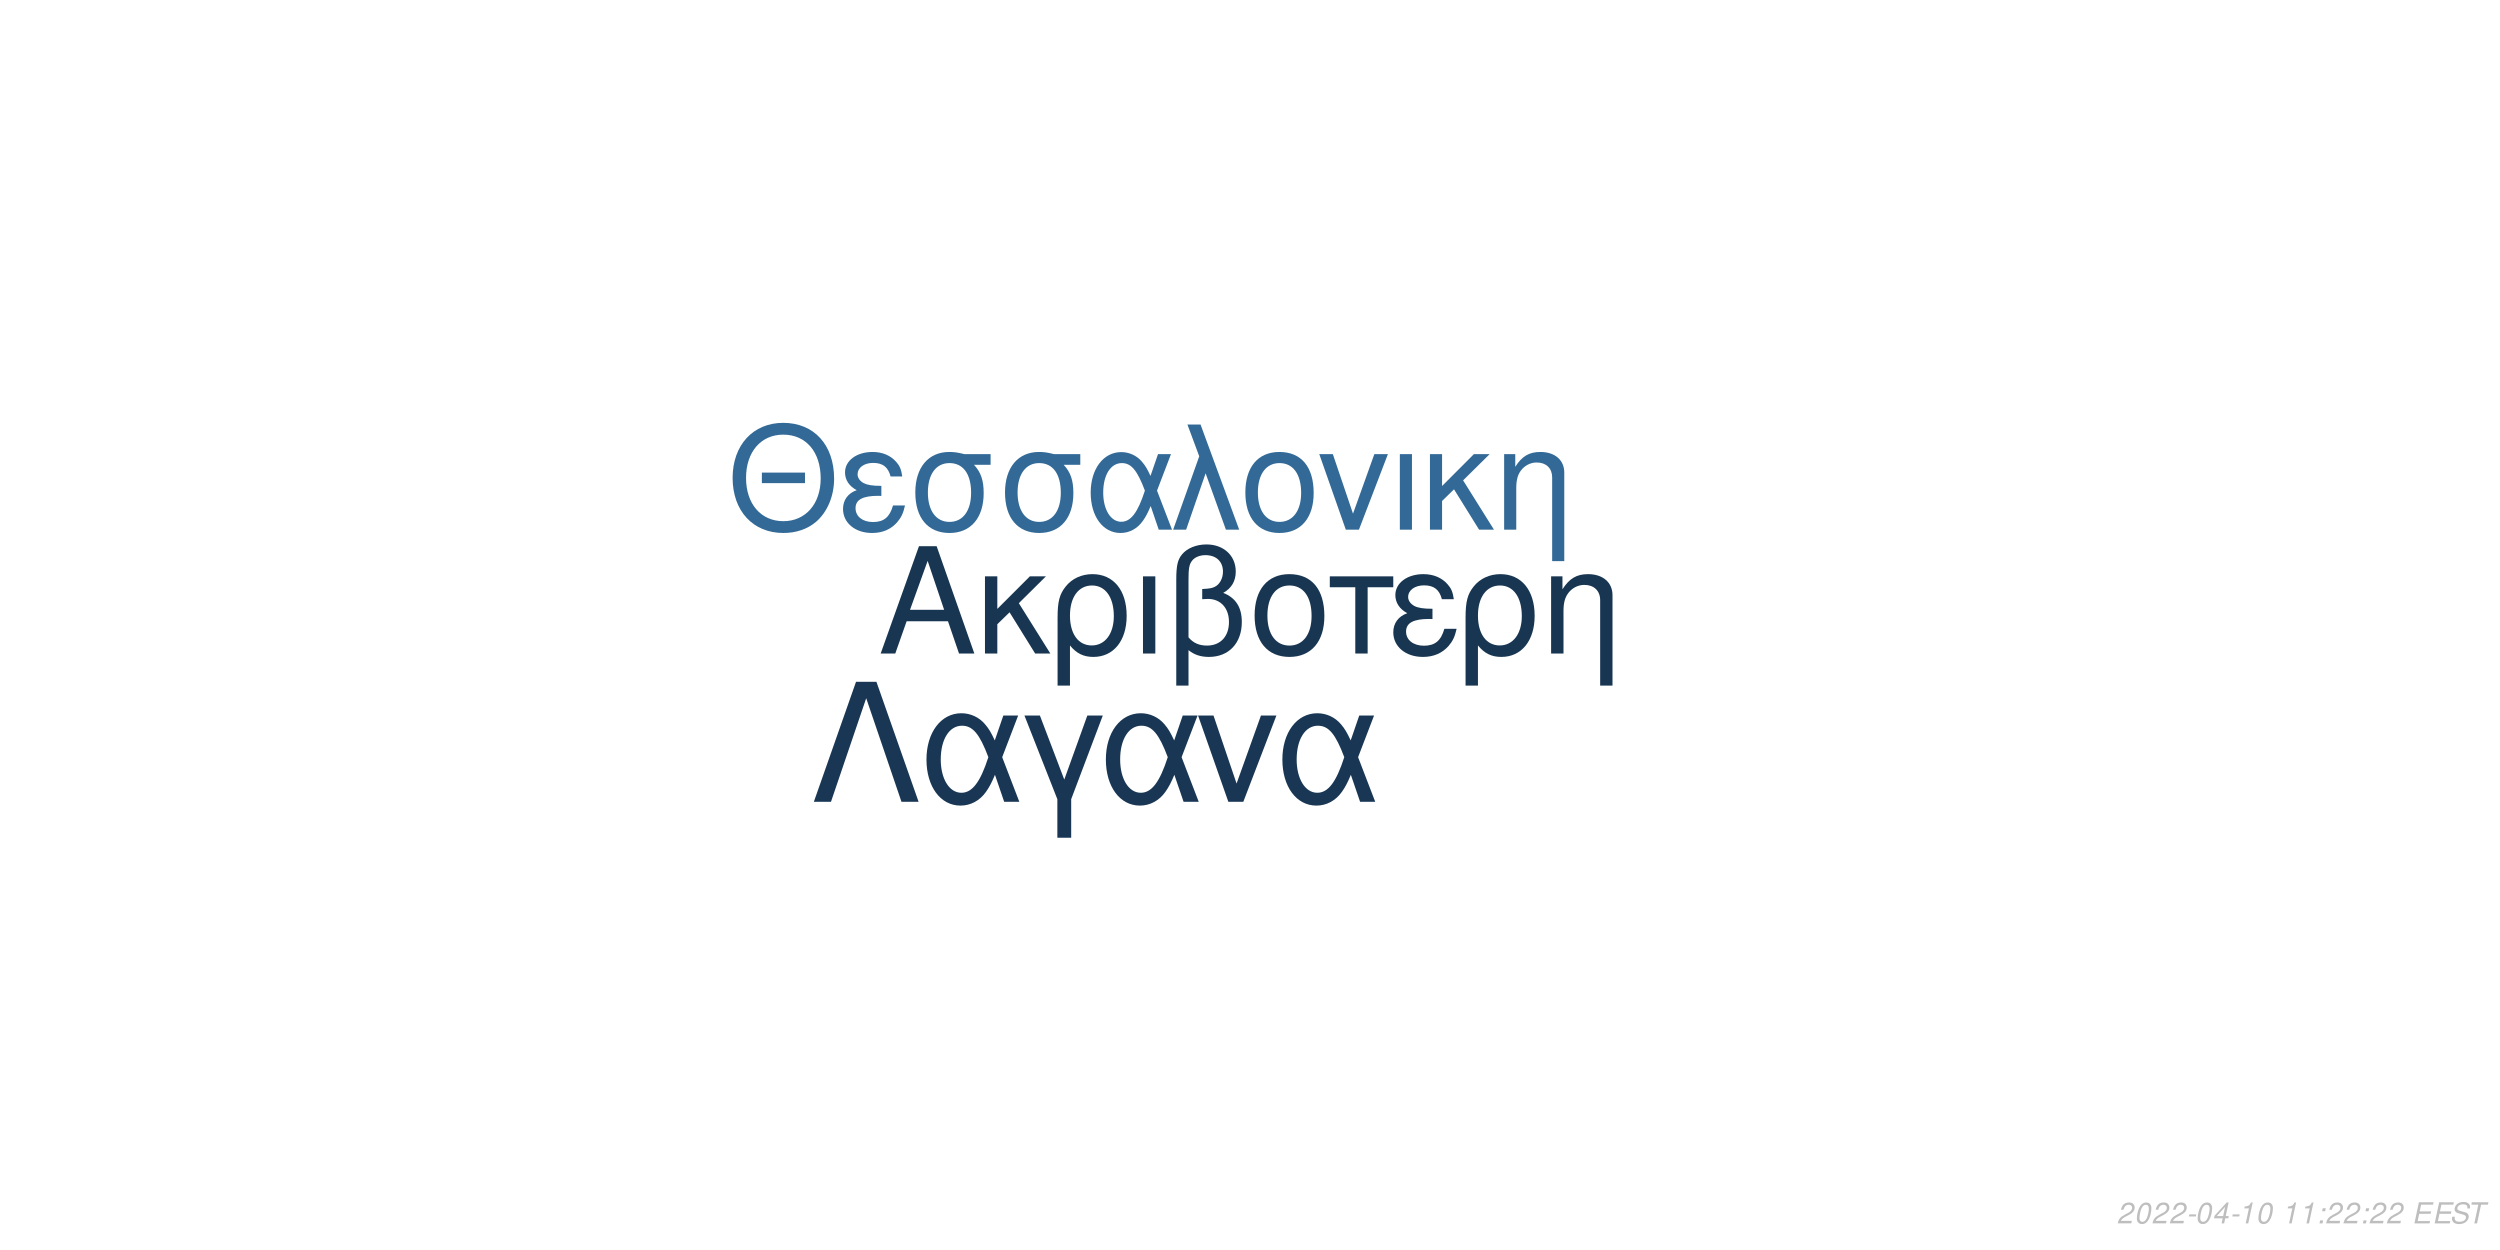
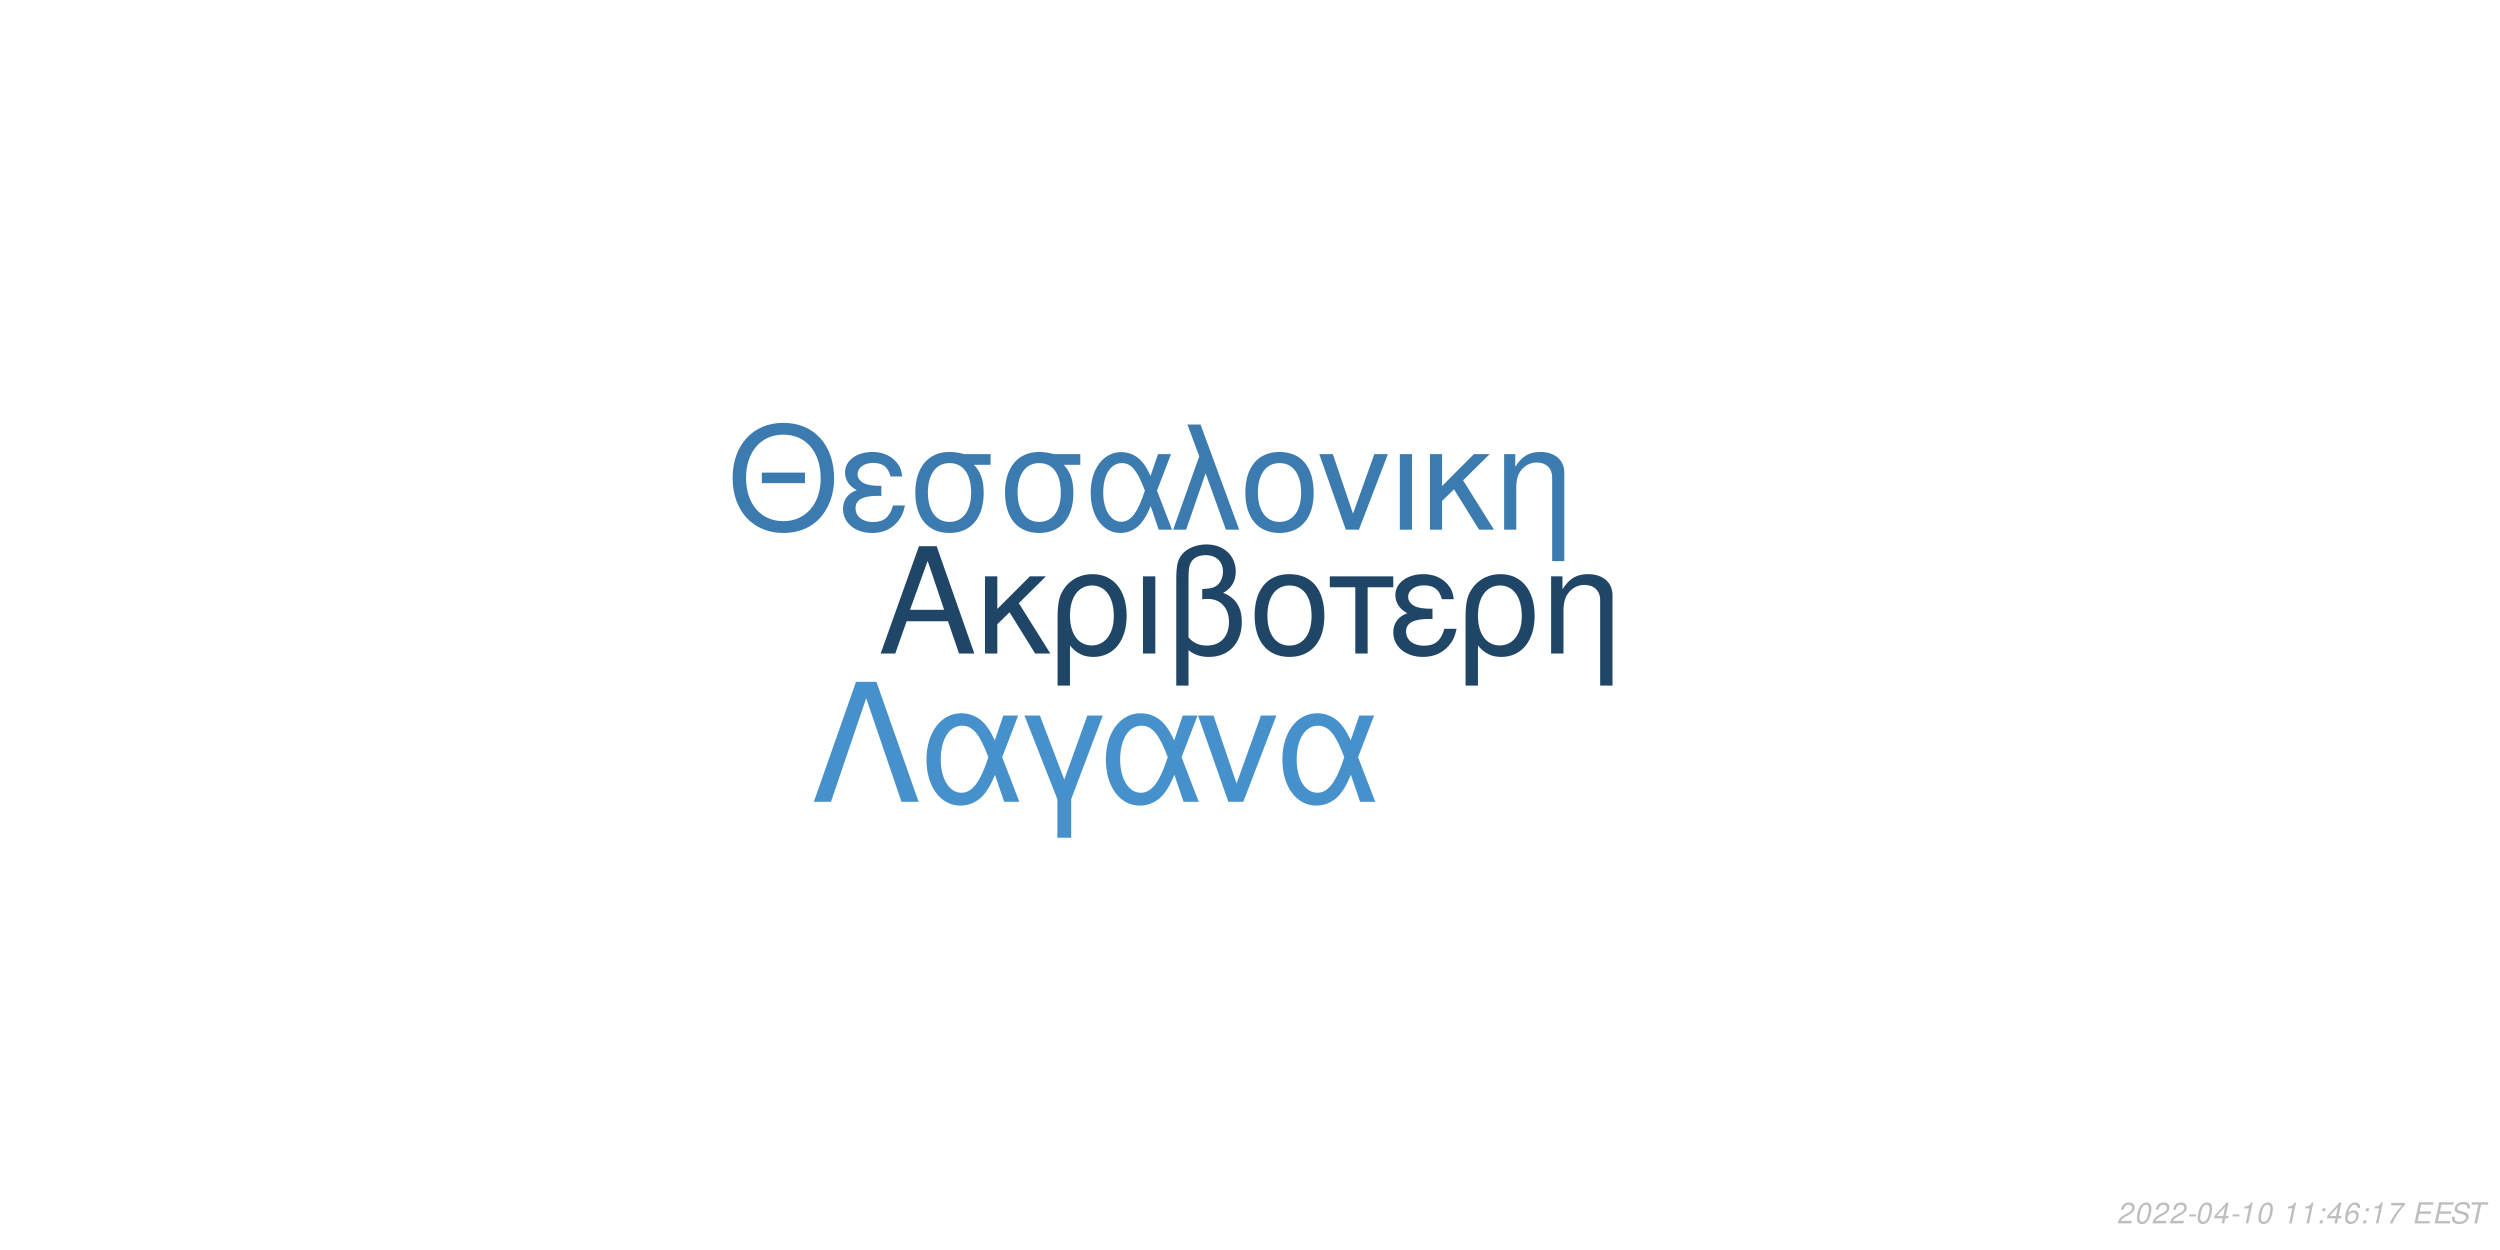
<svg xmlns="http://www.w3.org/2000/svg" xmlns:xlink="http://www.w3.org/1999/xlink" width="864pt" height="432pt" viewBox="0 0 864 432" version="1.1">
  <defs>
    <g>
      <symbol overflow="visible" id="glyph0-0">
        <path style="stroke:none;" d="" />
      </symbol>
      <symbol overflow="visible" id="glyph0-1">
        <path style="stroke:none;" d="M 24.125 -11.141 L 27.938 0 L 33.234 0 L 20.203 -37.094 L 14.094 -37.094 L 0.859 0 L 5.906 0 L 9.828 -11.141 Z M 22.797 -15.109 L 11 -15.109 L 17.094 -32.016 Z M 22.797 -15.109 " />
      </symbol>
      <symbol overflow="visible" id="glyph0-2">
        <path style="stroke:none;" d="M 7.172 -15.422 L 7.172 -26.672 L 2.906 -26.672 L 2.906 0 L 7.172 0 L 7.172 -10.125 L 11.406 -14.25 L 20.25 0 L 25.5 0 L 14.609 -17.406 L 23.969 -26.672 L 18.422 -26.672 Z M 7.172 -15.422 " />
      </symbol>
      <symbol overflow="visible" id="glyph0-3">
        <path style="stroke:none;" d="M 3 11.094 L 7.281 11.094 L 7.281 -2.797 C 9.516 -0.047 11.953 1.172 15.375 1.172 C 22.344 1.172 26.875 -4.422 26.875 -13.031 C 26.875 -21.891 22.297 -27.438 15.062 -27.438 C 11.297 -27.438 7.984 -25.906 5.797 -23.156 C 3.672 -20.516 3 -17.969 3 -12.359 Z M 14.906 -23.516 C 19.547 -23.516 22.438 -19.438 22.438 -12.922 C 22.438 -6.812 19.391 -2.797 14.812 -2.797 C 10.172 -2.797 7.281 -6.766 7.281 -13.125 C 7.281 -19.484 10.234 -23.516 14.906 -23.516 Z M 14.906 -23.516 " />
      </symbol>
      <symbol overflow="visible" id="glyph0-4">
        <path style="stroke:none;" d="M 3.516 0 L 7.781 0 L 7.781 -26.672 L 3.516 -26.672 Z M 3.516 0 " />
      </symbol>
      <symbol overflow="visible" id="glyph0-5">
        <path style="stroke:none;" d="M 4.016 11.094 L 8.25 11.094 L 8.25 -1.172 C 10.172 0.406 12.422 1.172 15.312 1.172 C 22.188 1.172 26.672 -3.609 26.672 -10.891 C 26.672 -15.984 24.578 -19.234 20.25 -20.969 C 23.109 -22.547 24.578 -25.031 24.578 -28.344 C 24.578 -33.844 20.406 -37.703 14.453 -37.703 C 10.938 -37.703 7.734 -36.391 6 -34.25 C 4.484 -32.422 4.016 -30.328 4.016 -25.391 Z M 8.25 -25.656 C 8.25 -29.359 8.5 -30.844 9.469 -32.062 C 10.375 -33.281 12.156 -34 14.094 -34 C 17.812 -34 20.156 -31.812 20.156 -28.297 C 20.156 -25.953 18.984 -23.812 17.297 -23.047 C 16.281 -22.547 15.469 -22.438 12.984 -22.297 L 12.984 -18.781 C 13.734 -18.828 14.344 -18.875 14.969 -18.875 C 19.344 -18.875 22.234 -15.719 22.234 -10.891 C 22.234 -5.906 19.281 -2.75 14.656 -2.75 C 11.953 -2.75 9.922 -3.609 8.25 -5.594 Z M 8.25 -25.656 " />
      </symbol>
      <symbol overflow="visible" id="glyph0-6">
        <path style="stroke:none;" d="M 14.094 -27.438 C 6.562 -27.438 2.094 -22.094 2.094 -13.125 C 2.094 -4.125 6.562 1.172 14.141 1.172 C 21.672 1.172 26.203 -4.172 26.203 -12.922 C 26.203 -22.188 21.828 -27.438 14.094 -27.438 Z M 14.141 -23.516 C 18.938 -23.516 21.781 -19.594 21.781 -12.984 C 21.781 -6.672 18.828 -2.75 14.141 -2.75 C 9.422 -2.75 6.516 -6.672 6.516 -13.125 C 6.516 -19.594 9.422 -23.516 14.141 -23.516 Z M 14.141 -23.516 " />
      </symbol>
      <symbol overflow="visible" id="glyph0-7">
        <path style="stroke:none;" d="M 7.891 0 L 12.156 0 L 12.156 -22.906 L 21.016 -22.906 L 21.016 -26.672 L -0.922 -26.672 L -0.922 -22.906 L 7.891 -22.906 Z M 7.891 0 " />
      </symbol>
      <symbol overflow="visible" id="glyph0-8">
        <path style="stroke:none;" d="M 14.562 -15.469 C 11.344 -15.469 9.562 -15.781 8.297 -16.438 C 6.922 -17.203 6.156 -18.328 6.156 -19.547 C 6.156 -21.891 8.453 -23.562 11.656 -23.562 C 15.062 -23.562 16.953 -22.094 17.812 -18.781 L 21.938 -18.781 C 21.578 -21.266 21.062 -22.5 19.797 -23.922 C 17.812 -26.203 14.906 -27.438 11.453 -27.438 C 5.797 -27.438 1.734 -24.375 1.734 -20.203 C 1.734 -17.609 3.156 -15.375 5.859 -13.938 C 2.797 -12.875 1.016 -10.484 1.016 -7.328 C 1.016 -2.391 5.297 1.172 11.25 1.172 C 14.969 1.172 17.906 -0.109 20.156 -2.641 C 21.578 -4.328 22.297 -5.797 22.906 -8.547 L 18.672 -8.547 C 17.5 -4.422 15.422 -2.703 11.609 -2.703 C 7.938 -2.703 5.438 -4.688 5.438 -7.578 C 5.438 -10.578 7.938 -11.953 13.484 -11.953 C 13.641 -11.953 14.094 -11.953 14.562 -11.906 Z M 14.562 -15.469 " />
      </symbol>
      <symbol overflow="visible" id="glyph0-9">
        <path style="stroke:none;" d="M 3.562 -26.672 L 3.562 0 L 7.844 0 L 7.844 -14.703 C 7.844 -17.906 8.5 -19.891 10.031 -21.531 C 11.406 -22.953 13.188 -23.719 15.062 -23.719 C 18.375 -23.719 20.516 -21.672 20.516 -18.469 L 20.516 11.094 L 24.781 11.094 L 24.781 -20.156 C 24.781 -24.578 21.469 -27.438 16.328 -27.438 C 12.359 -27.438 9.828 -25.906 7.484 -22.188 L 7.484 -26.672 Z M 3.562 -26.672 " />
      </symbol>
      <symbol overflow="visible" id="glyph1-0">
        <path style="stroke:none;" d="" />
      </symbol>
      <symbol overflow="visible" id="glyph1-1">
        <path style="stroke:none;" d="M 26.859 -19.734 L 11.953 -19.734 L 11.953 -16.094 L 26.859 -16.094 Z M 19.328 -36.922 C 8.922 -36.922 1.844 -29.25 1.844 -17.891 C 1.844 -6.484 8.875 1.141 19.391 1.141 C 23.812 1.141 27.703 -0.203 30.641 -2.688 C 34.578 -6.031 36.922 -11.656 36.922 -17.594 C 36.922 -29.297 30 -36.922 19.328 -36.922 Z M 19.328 -32.844 C 27.203 -32.844 32.281 -26.906 32.281 -17.688 C 32.281 -8.922 27.062 -2.938 19.391 -2.938 C 11.609 -2.938 6.484 -8.922 6.484 -17.891 C 6.484 -26.859 11.609 -32.844 19.328 -32.844 Z M 19.328 -32.844 " />
      </symbol>
      <symbol overflow="visible" id="glyph1-2">
        <path style="stroke:none;" d="M 14.25 -15.141 C 11.109 -15.141 9.375 -15.453 8.125 -16.094 C 6.781 -16.844 6.031 -17.938 6.031 -19.141 C 6.031 -21.422 8.266 -23.078 11.406 -23.078 C 14.75 -23.078 16.594 -21.625 17.438 -18.391 L 21.469 -18.391 C 21.125 -20.828 20.625 -22.031 19.391 -23.422 C 17.438 -25.656 14.594 -26.859 11.219 -26.859 C 5.688 -26.859 1.688 -23.875 1.688 -19.781 C 1.688 -17.234 3.094 -15.047 5.734 -13.656 C 2.734 -12.609 1 -10.266 1 -7.172 C 1 -2.344 5.188 1.141 11.016 1.141 C 14.656 1.141 17.547 -0.094 19.734 -2.594 C 21.125 -4.234 21.828 -5.688 22.422 -8.375 L 18.281 -8.375 C 17.141 -4.328 15.094 -2.641 11.359 -2.641 C 7.766 -2.641 5.328 -4.578 5.328 -7.422 C 5.328 -10.359 7.766 -11.703 13.203 -11.703 C 13.359 -11.703 13.797 -11.703 14.25 -11.656 Z M 14.25 -15.141 " />
      </symbol>
      <symbol overflow="visible" id="glyph1-3">
        <path style="stroke:none;" d="M 29 -26.109 L 19.938 -26.109 C 17.594 -26.703 16.438 -26.859 14.703 -26.859 C 7.469 -26.859 2.984 -21.469 2.984 -12.859 C 2.984 -4.031 7.375 1.141 14.797 1.141 C 22.172 1.141 26.609 -4.078 26.609 -12.656 C 26.609 -17.047 25.656 -19.828 23.266 -22.422 L 29 -22.422 Z M 14.797 -23.016 C 19.531 -23.016 22.266 -19.234 22.266 -12.75 C 22.266 -6.531 19.438 -2.688 14.797 -2.688 C 10.172 -2.688 7.328 -6.531 7.328 -12.859 C 7.328 -19.188 10.172 -23.016 14.797 -23.016 Z M 14.797 -23.016 " />
      </symbol>
      <symbol overflow="visible" id="glyph1-4">
        <path style="stroke:none;" d="M 29.344 -26.109 L 24.859 -26.109 L 22.266 -18.578 C 21.125 -21.031 20.484 -22.125 19.328 -23.469 C 17.547 -25.609 14.906 -26.812 12.156 -26.812 C 5.984 -26.812 1.594 -20.984 1.594 -12.812 C 1.594 -4.578 5.828 1.141 11.906 1.141 C 14.953 1.141 17.734 -0.344 19.625 -3.047 C 20.672 -4.531 21.281 -5.688 22.328 -8.172 L 25.109 0 L 29.703 0 L 24.516 -13.5 Z M 20.328 -13.5 C 17.891 -5.922 15.453 -2.734 12.156 -2.734 C 8.516 -2.734 5.922 -6.922 5.922 -12.812 C 5.922 -18.938 8.516 -23.016 12.359 -23.016 C 15.594 -23.016 17.688 -20.531 20.328 -13.5 Z M 20.328 -13.5 " />
      </symbol>
      <symbol overflow="visible" id="glyph1-5">
        <path style="stroke:none;" d="M 1.094 0 L 5.578 0 L 12.312 -19.484 L 19.328 0 L 23.922 0 L 10.562 -36.328 L 6.031 -36.328 L 10.109 -25.359 Z M 1.094 0 " />
      </symbol>
      <symbol overflow="visible" id="glyph1-6">
        <path style="stroke:none;" d="M 13.797 -26.859 C 6.422 -26.859 2.047 -21.625 2.047 -12.859 C 2.047 -4.031 6.422 1.141 13.859 1.141 C 21.234 1.141 25.656 -4.078 25.656 -12.656 C 25.656 -21.719 21.375 -26.859 13.797 -26.859 Z M 13.859 -23.016 C 18.531 -23.016 21.328 -19.188 21.328 -12.703 C 21.328 -6.531 18.438 -2.688 13.859 -2.688 C 9.219 -2.688 6.375 -6.531 6.375 -12.859 C 6.375 -19.188 9.219 -23.016 13.859 -23.016 Z M 13.859 -23.016 " />
      </symbol>
      <symbol overflow="visible" id="glyph1-7">
        <path style="stroke:none;" d="M 14.297 0 L 24.312 -26.109 L 19.625 -26.109 L 12.25 -5.531 L 5.281 -26.109 L 0.594 -26.109 L 9.766 0 Z M 14.297 0 " />
      </symbol>
      <symbol overflow="visible" id="glyph1-8">
        <path style="stroke:none;" d="M 3.438 0 L 7.625 0 L 7.625 -26.109 L 3.438 -26.109 Z M 3.438 0 " />
      </symbol>
      <symbol overflow="visible" id="glyph1-9">
        <path style="stroke:none;" d="M 7.031 -15.094 L 7.031 -26.109 L 2.844 -26.109 L 2.844 0 L 7.031 0 L 7.031 -9.922 L 11.156 -13.953 L 19.828 0 L 24.969 0 L 14.297 -17.047 L 23.469 -26.109 L 18.031 -26.109 Z M 7.031 -15.094 " />
      </symbol>
      <symbol overflow="visible" id="glyph1-10">
        <path style="stroke:none;" d="M 3.484 -26.109 L 3.484 0 L 7.672 0 L 7.672 -14.406 C 7.672 -17.547 8.328 -19.484 9.812 -21.078 C 11.156 -22.469 12.906 -23.219 14.75 -23.219 C 17.984 -23.219 20.078 -21.234 20.078 -18.094 L 20.078 10.859 L 24.266 10.859 L 24.266 -19.734 C 24.266 -24.062 21.031 -26.859 16 -26.859 C 12.109 -26.859 9.609 -25.359 7.328 -21.719 L 7.328 -26.109 Z M 3.484 -26.109 " />
      </symbol>
      <symbol overflow="visible" id="glyph2-0">
        <path style="stroke:none;" d="" />
      </symbol>
      <symbol overflow="visible" id="glyph2-1">
        <path style="stroke:none;" d="M 22.531 -41.484 L 15.484 -41.484 L 0.906 0 L 6.828 0 L 19 -35.797 L 31.188 0 L 37.109 0 Z M 22.531 -41.484 " />
      </symbol>
      <symbol overflow="visible" id="glyph2-2">
        <path style="stroke:none;" d="M 33.516 -29.812 L 28.391 -29.812 L 25.438 -21.219 C 24.125 -24.016 23.391 -25.266 22.078 -26.797 C 20.031 -29.25 17.016 -30.609 13.891 -30.609 C 6.828 -30.609 1.828 -23.953 1.828 -14.625 C 1.828 -5.234 6.656 1.312 13.594 1.312 C 17.078 1.312 20.266 -0.391 22.422 -3.469 C 23.609 -5.172 24.297 -6.484 25.5 -9.328 L 28.688 0 L 33.922 0 L 28 -15.422 Z M 23.219 -15.422 C 20.422 -6.766 17.641 -3.125 13.891 -3.125 C 9.734 -3.125 6.766 -7.906 6.766 -14.625 C 6.766 -21.625 9.734 -26.297 14.109 -26.297 C 17.812 -26.297 20.203 -23.453 23.219 -15.422 Z M 23.219 -15.422 " />
      </symbol>
      <symbol overflow="visible" id="glyph2-3">
        <path style="stroke:none;" d="M 12.062 12.406 L 16.844 12.406 L 16.844 -0.906 L 27.766 -29.812 L 22.422 -29.812 L 14.453 -7.688 L 6.031 -29.812 L 0.688 -29.812 L 12.062 -0.906 Z M 12.062 12.406 " />
      </symbol>
      <symbol overflow="visible" id="glyph2-4">
        <path style="stroke:none;" d="M 16.328 0 L 27.766 -29.812 L 22.422 -29.812 L 14 -6.312 L 6.031 -29.812 L 0.688 -29.812 L 11.156 0 Z M 16.328 0 " />
      </symbol>
      <symbol overflow="visible" id="glyph3-0">
        <path style="stroke:none;" d="" />
      </symbol>
      <symbol overflow="visible" id="glyph3-1">
        <path style="stroke:none;" d="M 5.234 -0.875 L 1.469 -0.875 C 1.641 -1.375 2.203 -1.891 3.109 -2.344 L 4.234 -2.938 C 5.562 -3.625 6.219 -4.469 6.219 -5.484 C 6.219 -5.938 6.062 -6.359 5.797 -6.656 C 5.469 -7.047 4.984 -7.234 4.312 -7.234 C 2.766 -7.234 1.891 -6.453 1.484 -4.734 L 2.375 -4.734 C 2.484 -5.188 2.609 -5.484 2.797 -5.75 C 3.094 -6.203 3.609 -6.453 4.188 -6.453 C 4.891 -6.453 5.344 -6.031 5.344 -5.375 C 5.344 -4.703 4.859 -4.094 4.016 -3.656 L 2.984 -3.125 C 1.234 -2.188 0.797 -1.656 0.344 -0.016 L 5.047 -0.016 Z M 5.234 -0.875 " />
      </symbol>
      <symbol overflow="visible" id="glyph3-2">
        <path style="stroke:none;" d="M 4.203 -7.234 C 3.375 -7.234 2.688 -6.812 2.125 -5.984 C 1.484 -5.047 0.984 -3.188 0.984 -1.734 C 0.984 -1.109 1.172 -0.562 1.484 -0.266 C 1.797 0.047 2.281 0.234 2.766 0.234 C 3.625 0.234 4.281 -0.156 4.859 -1.016 C 5.516 -1.953 6 -3.797 6 -5.266 C 6 -6.5 5.328 -7.234 4.203 -7.234 Z M 4.094 -6.453 C 4.734 -6.453 5.125 -5.984 5.125 -5.156 C 5.125 -4.203 4.781 -2.625 4.406 -1.812 C 3.984 -0.938 3.516 -0.547 2.875 -0.547 C 2.25 -0.547 1.875 -1.031 1.875 -1.828 C 1.875 -2.797 2.203 -4.344 2.594 -5.203 C 2.984 -6.047 3.453 -6.453 4.094 -6.453 Z M 4.094 -6.453 " />
      </symbol>
      <symbol overflow="visible" id="glyph3-3">
        <path style="stroke:none;" d="M 3.516 -3.125 L 1.125 -3.125 L 0.969 -2.406 L 3.359 -2.406 Z M 3.516 -3.125 " />
      </symbol>
      <symbol overflow="visible" id="glyph3-4">
        <path style="stroke:none;" d="M 3.625 -1.75 L 3.266 0 L 4.141 0 L 4.516 -1.75 L 5.562 -1.75 L 5.734 -2.531 L 4.688 -2.531 L 5.688 -7.234 L 5.016 -7.234 L 0.844 -2.672 L 0.641 -1.75 Z M 3.797 -2.531 L 1.594 -2.531 L 4.469 -5.703 Z M 3.797 -2.531 " />
      </symbol>
      <symbol overflow="visible" id="glyph3-5">
        <path style="stroke:none;" d="M 3.703 -5.188 L 2.594 0 L 3.469 0 L 5.016 -7.234 L 4.438 -7.234 C 3.906 -6.156 3.688 -6.016 2.234 -5.812 L 2.109 -5.188 Z M 3.703 -5.188 " />
      </symbol>
      <symbol overflow="visible" id="glyph3-6">
        <path style="stroke:none;" d="" />
      </symbol>
      <symbol overflow="visible" id="glyph3-7">
        <path style="stroke:none;" d="M 2.359 -1.031 L 1.312 -1.031 L 1.094 0 L 2.141 0 Z M 3.266 -5.234 L 2.219 -5.234 L 2 -4.203 L 3.047 -4.203 Z M 3.266 -5.234 " />
      </symbol>
      <symbol overflow="visible" id="glyph3-8">
+         <path style="stroke:none;" d="M 6.125 -5.344 L 6.141 -5.625 C 6.141 -6.609 5.453 -7.234 4.391 -7.234 C 3.438 -7.234 2.641 -6.719 2.016 -5.703 C 1.422 -4.781 0.938 -2.953 0.938 -1.688 C 0.938 -0.516 1.688 0.234 2.859 0.234 C 3.703 0.234 4.438 -0.156 5 -0.875 C 5.406 -1.422 5.672 -2.156 5.672 -2.766 C 5.672 -3.812 4.969 -4.5 3.906 -4.5 C 3.234 -4.5 2.672 -4.234 2.094 -3.625 C 2.406 -5.375 3.234 -6.453 4.25 -6.453 C 4.703 -6.453 5.062 -6.234 5.172 -5.844 C 5.203 -5.719 5.234 -5.578 5.25 -5.344 Z M 3.656 -3.734 C 4.344 -3.734 4.797 -3.281 4.797 -2.625 C 4.797 -1.469 3.984 -0.547 2.984 -0.547 C 2.297 -0.547 1.812 -1.047 1.812 -1.766 C 1.812 -2.859 2.625 -3.734 3.656 -3.734 Z M 3.656 -3.734 " />
+       </symbol>
+       <symbol overflow="visible" id="glyph3-9">
+         <path style="stroke:none;" d="M 6.703 -7.094 L 1.953 -7.094 L 1.766 -6.219 L 5.594 -6.219 C 3.344 -3.688 2.266 -2.109 1.375 0 L 2.344 0 C 3.031 -1.906 4.828 -4.594 6.547 -6.281 Z M 6.703 -7.094 " />
+       </symbol>
+       <symbol overflow="visible" id="glyph3-10">
        <path style="stroke:none;" d="M 2.547 -3.312 L 6.5 -3.312 L 6.688 -4.141 L 2.719 -4.141 L 3.219 -6.469 L 7.344 -6.469 L 7.516 -7.297 L 2.453 -7.297 L 0.906 0 L 6.125 0 L 6.297 -0.812 L 2.016 -0.812 Z M 2.547 -3.312 " />
      </symbol>
-       <symbol overflow="visible" id="glyph3-9">
+       <symbol overflow="visible" id="glyph3-11">
        <path style="stroke:none;" d="M 7.062 -5.156 C 7.125 -5.438 7.141 -5.562 7.141 -5.703 C 7.141 -6.156 6.938 -6.594 6.594 -6.891 C 6.188 -7.25 5.656 -7.406 4.875 -7.406 C 3.844 -7.406 3.047 -7.125 2.5 -6.562 C 2.094 -6.141 1.781 -5.438 1.781 -4.922 C 1.781 -4.297 2.219 -3.766 2.891 -3.562 L 4.594 -3.094 C 5.406 -2.859 5.734 -2.578 5.734 -2.094 C 5.734 -1.781 5.547 -1.406 5.266 -1.141 C 4.844 -0.766 4.266 -0.578 3.453 -0.578 C 2.328 -0.578 1.812 -0.984 1.812 -1.906 C 1.812 -2.047 1.812 -2.125 1.844 -2.312 L 0.984 -2.312 C 0.906 -2.062 0.891 -1.906 0.891 -1.688 C 0.891 -0.484 1.797 0.234 3.297 0.234 C 4.359 0.234 5.234 -0.062 5.812 -0.609 C 6.344 -1.078 6.688 -1.797 6.688 -2.375 C 6.688 -2.641 6.609 -2.906 6.453 -3.156 C 6.234 -3.5 5.938 -3.703 5.469 -3.828 L 3.75 -4.312 C 2.984 -4.547 2.734 -4.734 2.734 -5.188 C 2.734 -5.547 2.875 -5.844 3.188 -6.109 C 3.547 -6.438 4.031 -6.594 4.703 -6.594 C 5.266 -6.594 5.688 -6.484 5.906 -6.297 C 6.094 -6.125 6.219 -5.797 6.219 -5.516 C 6.219 -5.422 6.203 -5.344 6.188 -5.156 Z M 7.062 -5.156 " />
      </symbol>
-       <symbol overflow="visible" id="glyph3-10">
+       <symbol overflow="visible" id="glyph3-12">
        <path style="stroke:none;" d="M 4.938 -6.469 L 7.312 -6.469 L 7.484 -7.297 L 1.75 -7.297 L 1.578 -6.469 L 3.984 -6.469 L 2.609 0 L 3.547 0 Z M 4.938 -6.469 " />
      </symbol>
    </g>
  </defs>
  <g id="surface1">
    <rect x="0" y="0" width="864" height="432" style="fill:rgb(100%,100%,100%);fill-opacity:1;stroke:none;" />
-     <g style="fill:rgb(9.412%,21.176%,31.765%);fill-opacity:1;">
+     <g style="fill:rgb(12.549%,27.451%,40.392%);fill-opacity:1;">
      <use xlink:href="#glyph0-1" x="303.5" y="225.861" />
      <use xlink:href="#glyph0-2" x="337.5" y="225.861" />
      <use xlink:href="#glyph0-3" x="362.5" y="225.861" />
      <use xlink:href="#glyph0-4" x="391.5" y="225.861" />
      <use xlink:href="#glyph0-5" x="402.5" y="225.861" />
      <use xlink:href="#glyph0-6" x="431.5" y="225.861" />
      <use xlink:href="#glyph0-7" x="460.5" y="225.861" />
      <use xlink:href="#glyph0-8" x="480.5" y="225.861" />
      <use xlink:href="#glyph0-3" x="503.5" y="225.861" />
      <use xlink:href="#glyph0-9" x="532.5" y="225.861" />
    </g>
-     <g style="fill:rgb(19.608%,41.176%,58.824%);fill-opacity:1;">
+     <g style="fill:rgb(23.137%,48.235%,68.627%);fill-opacity:1;">
      <use xlink:href="#glyph1-1" x="251.348" y="183.058" />
      <use xlink:href="#glyph1-2" x="290.348" y="183.058" />
      <use xlink:href="#glyph1-3" x="313.348" y="183.058" />
      <use xlink:href="#glyph1-3" x="344.348" y="183.058" />
      <use xlink:href="#glyph1-4" x="375.348" y="183.058" />
      <use xlink:href="#glyph1-5" x="404.348" y="183.058" />
      <use xlink:href="#glyph1-6" x="428.348" y="183.058" />
      <use xlink:href="#glyph1-7" x="455.348" y="183.058" />
      <use xlink:href="#glyph1-8" x="480.348" y="183.058" />
      <use xlink:href="#glyph1-9" x="491.348" y="183.058" />
      <use xlink:href="#glyph1-10" x="516.348" y="183.058" />
    </g>
-     <g style="fill:rgb(9.804%,21.569%,32.941%);fill-opacity:1;">
+     <g style="fill:rgb(27.451%,56.863%,80%);fill-opacity:1;">
      <use xlink:href="#glyph2-1" x="280.359" y="277.105" />
      <use xlink:href="#glyph2-2" x="318.359" y="277.105" />
      <use xlink:href="#glyph2-3" x="353.359" y="277.105" />
      <use xlink:href="#glyph2-2" x="380.359" y="277.105" />
      <use xlink:href="#glyph2-4" x="413.359" y="277.105" />
      <use xlink:href="#glyph2-2" x="441.359" y="277.105" />
    </g>
    <g style="fill:rgb(74.51%,74.51%,74.51%);fill-opacity:1;">
      <use xlink:href="#glyph3-1" x="731.52" y="422.81" />
      <use xlink:href="#glyph3-2" x="737.52" y="422.81" />
      <use xlink:href="#glyph3-1" x="743.52" y="422.81" />
      <use xlink:href="#glyph3-1" x="749.52" y="422.81" />
      <use xlink:href="#glyph3-3" x="755.52" y="422.81" />
      <use xlink:href="#glyph3-2" x="758.52" y="422.81" />
      <use xlink:href="#glyph3-4" x="764.52" y="422.81" />
      <use xlink:href="#glyph3-3" x="770.52" y="422.81" />
      <use xlink:href="#glyph3-5" x="773.52" y="422.81" />
      <use xlink:href="#glyph3-2" x="779.52" y="422.81" />
      <use xlink:href="#glyph3-6" x="785.52" y="422.81" />
      <use xlink:href="#glyph3-5" x="788.52" y="422.81" />
      <use xlink:href="#glyph3-5" x="794.52" y="422.81" />
      <use xlink:href="#glyph3-7" x="800.52" y="422.81" />
-       <use xlink:href="#glyph3-1" x="803.52" y="422.81" />
-       <use xlink:href="#glyph3-1" x="809.52" y="422.81" />
+       <use xlink:href="#glyph3-4" x="803.52" y="422.81" />
+       <use xlink:href="#glyph3-8" x="809.52" y="422.81" />
      <use xlink:href="#glyph3-7" x="815.52" y="422.81" />
-       <use xlink:href="#glyph3-1" x="818.52" y="422.81" />
-       <use xlink:href="#glyph3-1" x="824.52" y="422.81" />
+       <use xlink:href="#glyph3-5" x="818.52" y="422.81" />
+       <use xlink:href="#glyph3-9" x="824.52" y="422.81" />
      <use xlink:href="#glyph3-6" x="830.52" y="422.81" />
-       <use xlink:href="#glyph3-8" x="833.52" y="422.81" />
-       <use xlink:href="#glyph3-8" x="840.52" y="422.81" />
-       <use xlink:href="#glyph3-9" x="846.52" y="422.81" />
-       <use xlink:href="#glyph3-10" x="852.52" y="422.81" />
+       <use xlink:href="#glyph3-10" x="833.52" y="422.81" />
+       <use xlink:href="#glyph3-10" x="840.52" y="422.81" />
+       <use xlink:href="#glyph3-11" x="846.52" y="422.81" />
+       <use xlink:href="#glyph3-12" x="852.52" y="422.81" />
    </g>
  </g>
</svg>
